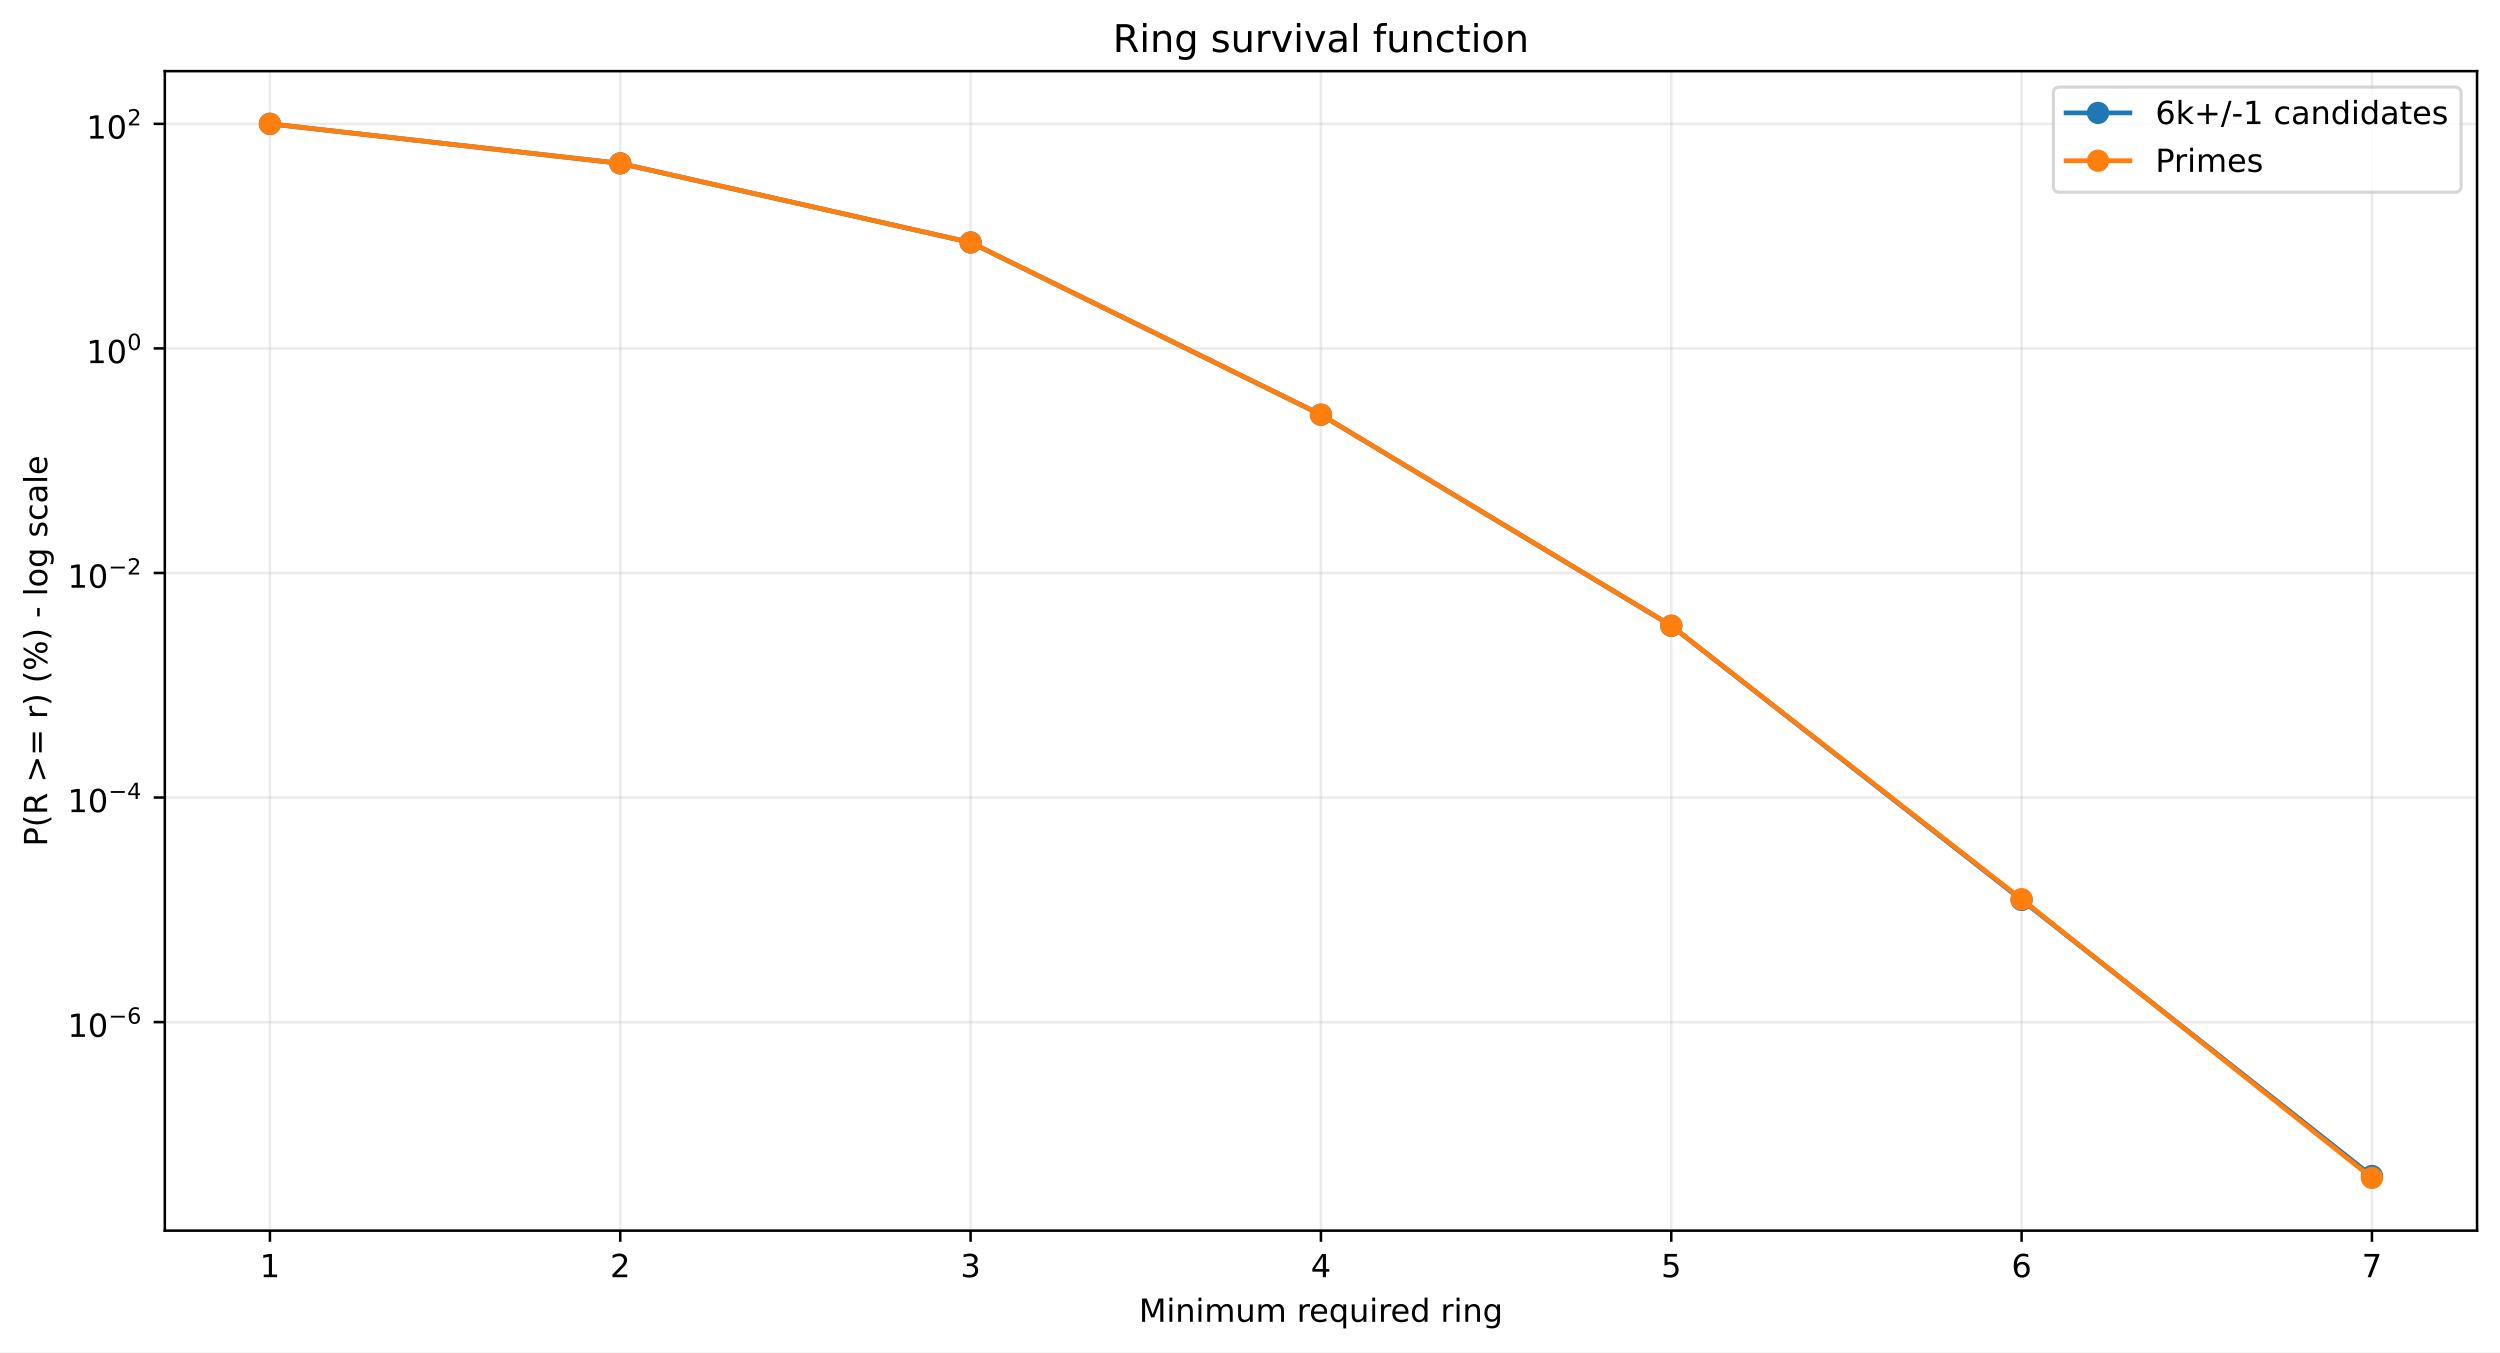
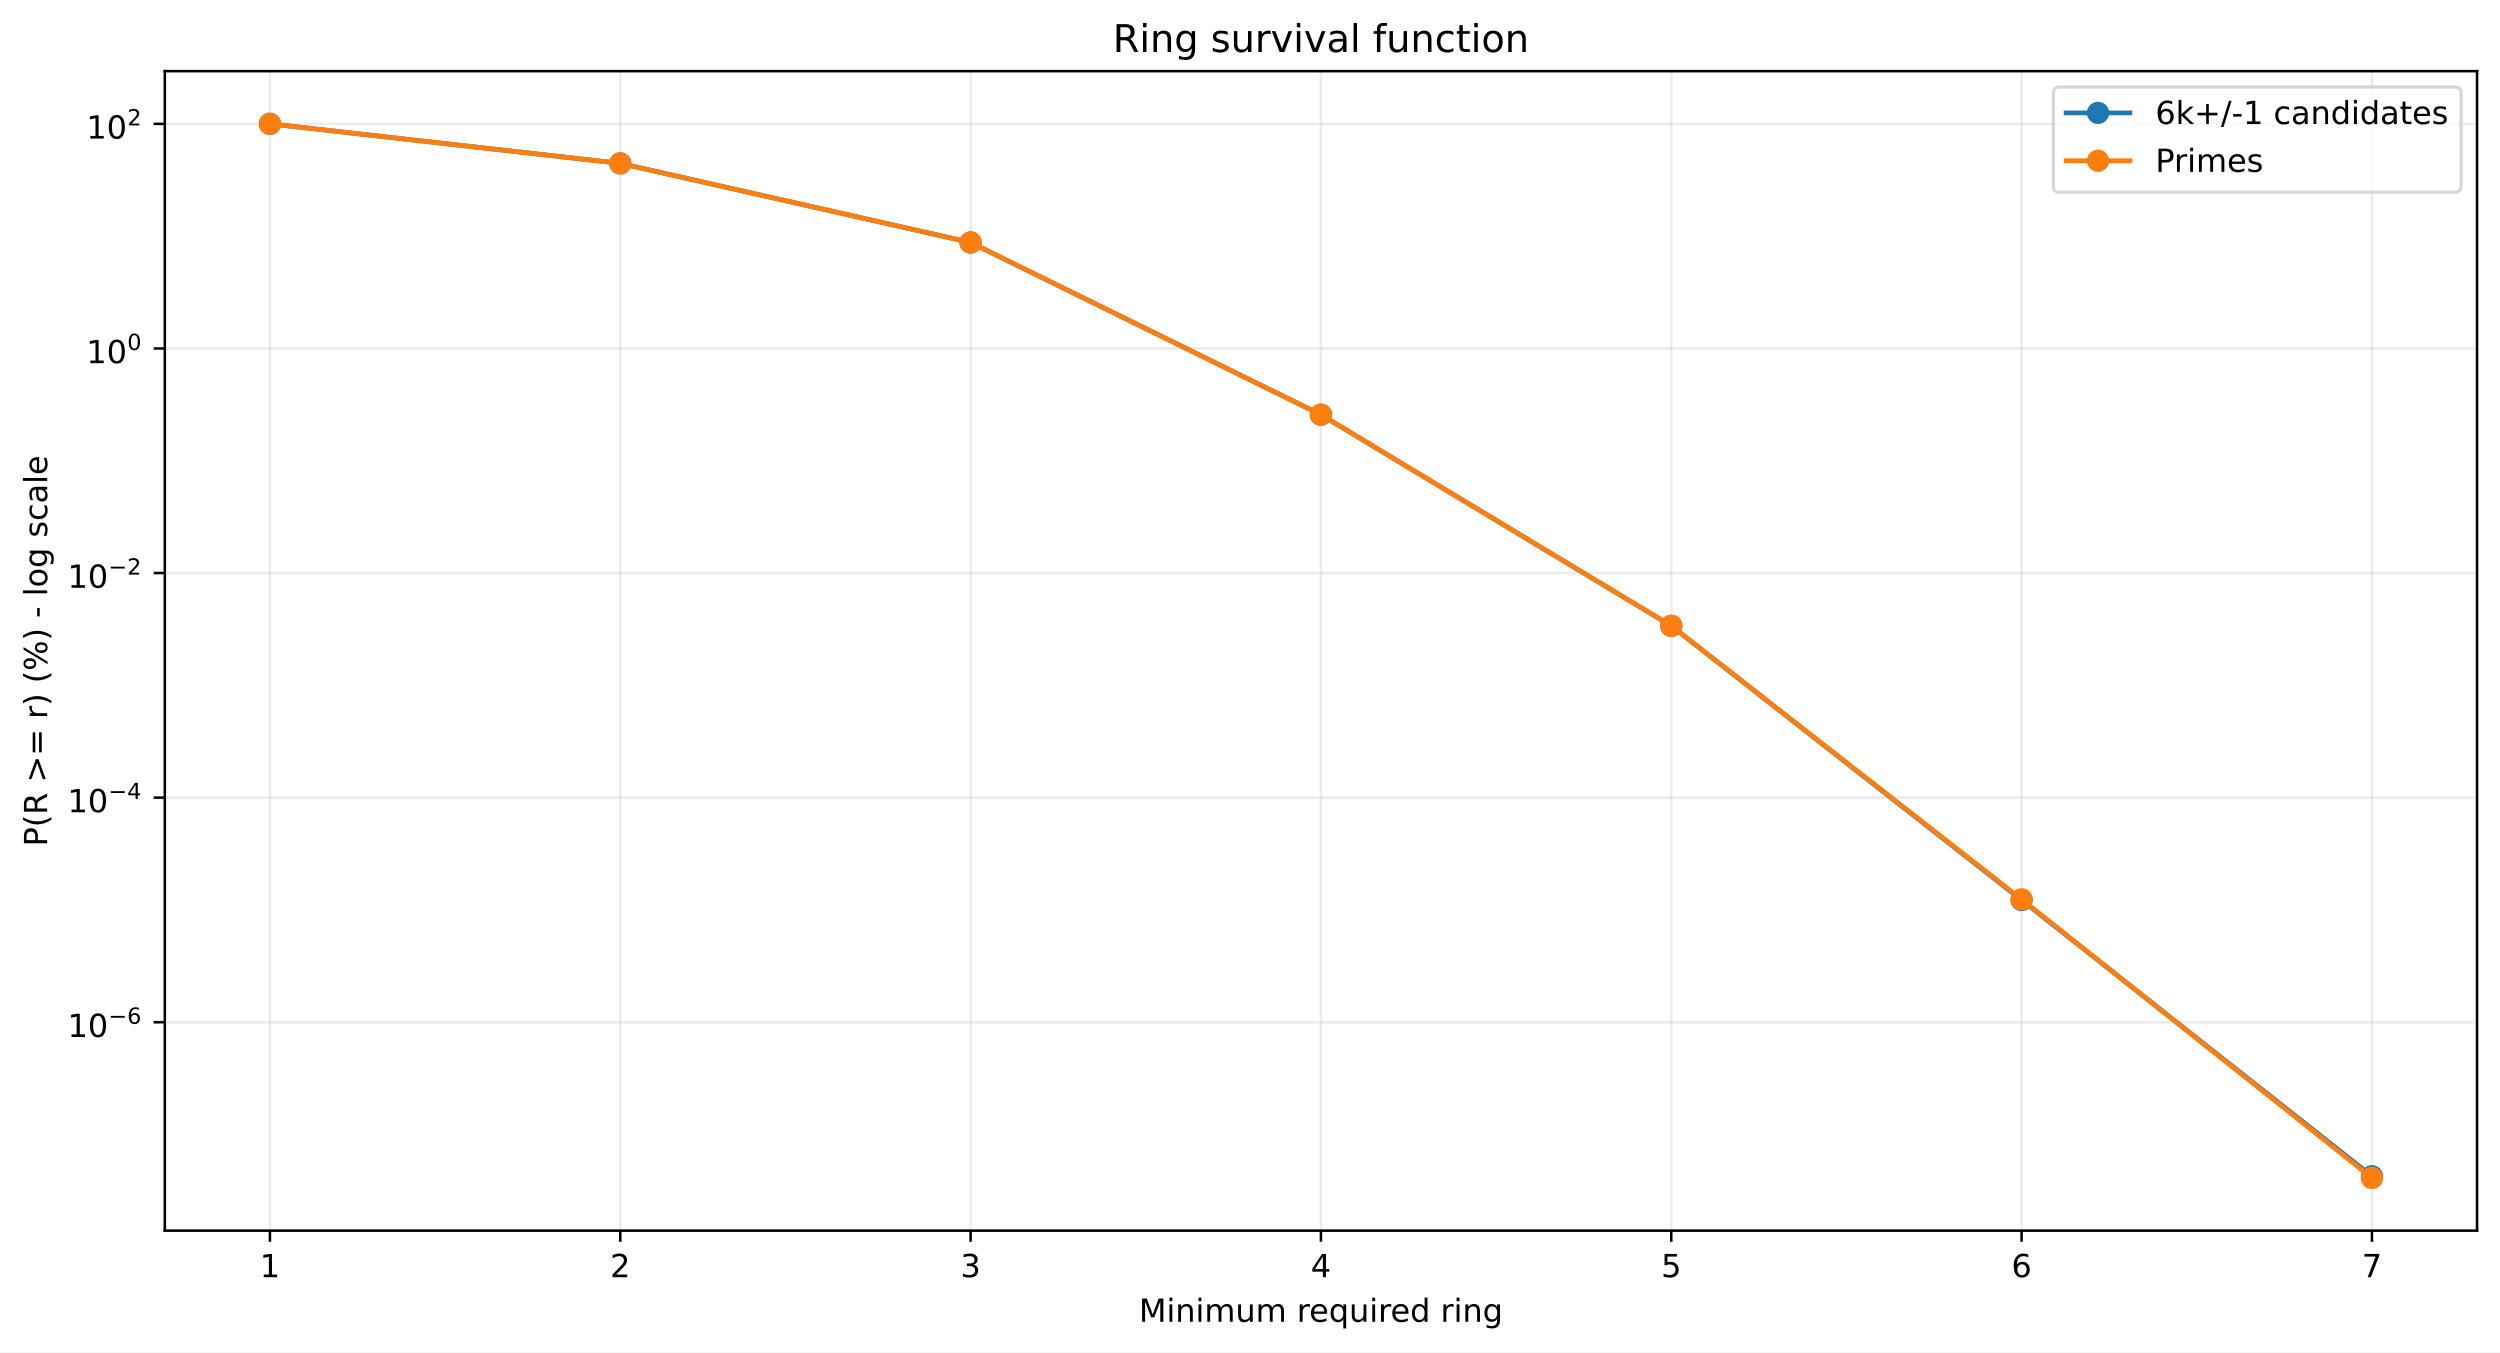
<svg xmlns="http://www.w3.org/2000/svg" xmlns:xlink="http://www.w3.org/1999/xlink" width="784.218pt" height="424.237pt" viewBox="0 0 784.218 424.237" version="1.1">
  <defs>
    <style type="text/css">*{stroke-linejoin: round; stroke-linecap: butt}</style>
  </defs>
  <g id="figure_1">
    <g id="patch_1">
      <path d="M 0 424.237  L 784.218 424.237  L 784.218 0  L 0 0  z " style="fill: #ffffff" />
    </g>
    <g id="axes_1">
      <g id="patch_2">
        <path d="M 51.701 386.036  L 777.018 386.036  L 777.018 22.318  L 51.701 22.318  z " style="fill: #ffffff" />
      </g>
      <g id="matplotlib.axis_1">
        <g id="xtick_1">
          <g id="line2d_1">
-             <path d="M 84.67 386.036  L 84.67 22.318  " clip-path="url(#pa335796e18)" style="fill: none; stroke: #b0b0b0; stroke-opacity: 0.25; stroke-width: 0.8; stroke-linecap: square" />
+             <path d="M 84.67 386.036  L 84.67 22.318  " clip-path="url(#pf846a38d7f)" style="fill: none; stroke: #b0b0b0; stroke-opacity: 0.25; stroke-width: 0.8; stroke-linecap: square" />
          </g>
          <g id="line2d_2">
            <defs>
-               <path id="m36a100e2fd" d="M 0 0  L 0 3.5  " style="stroke: #000000; stroke-width: 0.8" />
+               <path id="m3f19f9608b" d="M 0 0  L 0 3.5  " style="stroke: #000000; stroke-width: 0.8" />
            </defs>
            <g>
-               <use xlink:href="#m36a100e2fd" x="84.67" y="386.036" style="stroke: #000000; stroke-width: 0.8" />
+               <use xlink:href="#m3f19f9608b" x="84.67" y="386.036" style="stroke: #000000; stroke-width: 0.8" />
            </g>
          </g>
          <g id="text_1">
            <g transform="translate(81.48852 400.6334) scale(0.1 -0.1)">
              <defs>
                <path id="DejaVuSans-14" d="M 794 531  L 1825 531  L 1825 4091  L 703 3866  L 703 4441  L 1819 4666  L 2450 4666  L 2450 531  L 3481 531  L 3481 0  L 794 0  L 794 531  z " transform="scale(0.015625)" />
              </defs>
              <use xlink:href="#DejaVuSans-14" />
            </g>
          </g>
        </g>
        <g id="xtick_2">
          <g id="line2d_3">
-             <path d="M 194.566 386.036  L 194.566 22.318  " clip-path="url(#pa335796e18)" style="fill: none; stroke: #b0b0b0; stroke-opacity: 0.25; stroke-width: 0.8; stroke-linecap: square" />
+             <path d="M 194.566 386.036  L 194.566 22.318  " clip-path="url(#pf846a38d7f)" style="fill: none; stroke: #b0b0b0; stroke-opacity: 0.25; stroke-width: 0.8; stroke-linecap: square" />
          </g>
          <g id="line2d_4">
            <g>
-               <use xlink:href="#m36a100e2fd" x="194.566" y="386.036" style="stroke: #000000; stroke-width: 0.8" />
+               <use xlink:href="#m3f19f9608b" x="194.566" y="386.036" style="stroke: #000000; stroke-width: 0.8" />
            </g>
          </g>
          <g id="text_2">
            <g transform="translate(191.3851 400.6334) scale(0.1 -0.1)">
              <defs>
                <path id="DejaVuSans-15" d="M 1228 531  L 3431 531  L 3431 0  L 469 0  L 469 531  Q 828 903 1448 1529  Q 2069 2156 2228 2338  Q 2531 2678 2651 2914  Q 2772 3150 2772 3378  Q 2772 3750 2511 3984  Q 2250 4219 1831 4219  Q 1534 4219 1204 4116  Q 875 4013 500 3803  L 500 4441  Q 881 4594 1212 4672  Q 1544 4750 1819 4750  Q 2544 4750 2975 4387  Q 3406 4025 3406 3419  Q 3406 3131 3298 2873  Q 3191 2616 2906 2266  Q 2828 2175 2409 1742  Q 1991 1309 1228 531  z " transform="scale(0.015625)" />
              </defs>
              <use xlink:href="#DejaVuSans-15" />
            </g>
          </g>
        </g>
        <g id="xtick_3">
          <g id="line2d_5">
-             <path d="M 304.463 386.036  L 304.463 22.318  " clip-path="url(#pa335796e18)" style="fill: none; stroke: #b0b0b0; stroke-opacity: 0.25; stroke-width: 0.8; stroke-linecap: square" />
+             <path d="M 304.463 386.036  L 304.463 22.318  " clip-path="url(#pf846a38d7f)" style="fill: none; stroke: #b0b0b0; stroke-opacity: 0.25; stroke-width: 0.8; stroke-linecap: square" />
          </g>
          <g id="line2d_6">
            <g>
-               <use xlink:href="#m36a100e2fd" x="304.463" y="386.036" style="stroke: #000000; stroke-width: 0.8" />
+               <use xlink:href="#m3f19f9608b" x="304.463" y="386.036" style="stroke: #000000; stroke-width: 0.8" />
            </g>
          </g>
          <g id="text_3">
            <g transform="translate(301.2817 400.6334) scale(0.1 -0.1)">
              <defs>
                <path id="DejaVuSans-16" d="M 2597 2516  Q 3050 2419 3304 2112  Q 3559 1806 3559 1356  Q 3559 666 3084 287  Q 2609 -91 1734 -91  Q 1441 -91 1130 -33  Q 819 25 488 141  L 488 750  Q 750 597 1062 519  Q 1375 441 1716 441  Q 2309 441 2620 675  Q 2931 909 2931 1356  Q 2931 1769 2642 2001  Q 2353 2234 1838 2234  L 1294 2234  L 1294 2753  L 1863 2753  Q 2328 2753 2575 2939  Q 2822 3125 2822 3475  Q 2822 3834 2567 4026  Q 2313 4219 1838 4219  Q 1578 4219 1281 4162  Q 984 4106 628 3988  L 628 4550  Q 988 4650 1302 4700  Q 1616 4750 1894 4750  Q 2613 4750 3031 4423  Q 3450 4097 3450 3541  Q 3450 3153 3228 2886  Q 3006 2619 2597 2516  z " transform="scale(0.015625)" />
              </defs>
              <use xlink:href="#DejaVuSans-16" />
            </g>
          </g>
        </g>
        <g id="xtick_4">
          <g id="line2d_7">
-             <path d="M 414.36 386.036  L 414.36 22.318  " clip-path="url(#pa335796e18)" style="fill: none; stroke: #b0b0b0; stroke-opacity: 0.25; stroke-width: 0.8; stroke-linecap: square" />
+             <path d="M 414.36 386.036  L 414.36 22.318  " clip-path="url(#pf846a38d7f)" style="fill: none; stroke: #b0b0b0; stroke-opacity: 0.25; stroke-width: 0.8; stroke-linecap: square" />
          </g>
          <g id="line2d_8">
            <g>
-               <use xlink:href="#m36a100e2fd" x="414.36" y="386.036" style="stroke: #000000; stroke-width: 0.8" />
+               <use xlink:href="#m3f19f9608b" x="414.36" y="386.036" style="stroke: #000000; stroke-width: 0.8" />
            </g>
          </g>
          <g id="text_4">
            <g transform="translate(411.1784 400.6334) scale(0.1 -0.1)">
              <defs>
                <path id="DejaVuSans-17" d="M 2419 4116  L 825 1625  L 2419 1625  L 2419 4116  z M 2253 4666  L 3047 4666  L 3047 1625  L 3713 1625  L 3713 1100  L 3047 1100  L 3047 0  L 2419 0  L 2419 1100  L 313 1100  L 313 1709  L 2253 4666  z " transform="scale(0.015625)" />
              </defs>
              <use xlink:href="#DejaVuSans-17" />
            </g>
          </g>
        </g>
        <g id="xtick_5">
          <g id="line2d_9">
-             <path d="M 524.256 386.036  L 524.256 22.318  " clip-path="url(#pa335796e18)" style="fill: none; stroke: #b0b0b0; stroke-opacity: 0.25; stroke-width: 0.8; stroke-linecap: square" />
+             <path d="M 524.256 386.036  L 524.256 22.318  " clip-path="url(#pf846a38d7f)" style="fill: none; stroke: #b0b0b0; stroke-opacity: 0.25; stroke-width: 0.8; stroke-linecap: square" />
          </g>
          <g id="line2d_10">
            <g>
-               <use xlink:href="#m36a100e2fd" x="524.256" y="386.036" style="stroke: #000000; stroke-width: 0.8" />
+               <use xlink:href="#m3f19f9608b" x="524.256" y="386.036" style="stroke: #000000; stroke-width: 0.8" />
            </g>
          </g>
          <g id="text_5">
            <g transform="translate(521.075 400.6334) scale(0.1 -0.1)">
              <defs>
                <path id="DejaVuSans-18" d="M 691 4666  L 3169 4666  L 3169 4134  L 1269 4134  L 1269 2991  Q 1406 3038 1543 3061  Q 1681 3084 1819 3084  Q 2600 3084 3056 2656  Q 3513 2228 3513 1497  Q 3513 744 3044 326  Q 2575 -91 1722 -91  Q 1428 -91 1123 -41  Q 819 9 494 109  L 494 744  Q 775 591 1075 516  Q 1375 441 1709 441  Q 2250 441 2565 725  Q 2881 1009 2881 1497  Q 2881 1984 2565 2268  Q 2250 2553 1709 2553  Q 1456 2553 1204 2497  Q 953 2441 691 2322  L 691 4666  z " transform="scale(0.015625)" />
              </defs>
              <use xlink:href="#DejaVuSans-18" />
            </g>
          </g>
        </g>
        <g id="xtick_6">
          <g id="line2d_11">
-             <path d="M 634.153 386.036  L 634.153 22.318  " clip-path="url(#pa335796e18)" style="fill: none; stroke: #b0b0b0; stroke-opacity: 0.25; stroke-width: 0.8; stroke-linecap: square" />
+             <path d="M 634.153 386.036  L 634.153 22.318  " clip-path="url(#pf846a38d7f)" style="fill: none; stroke: #b0b0b0; stroke-opacity: 0.25; stroke-width: 0.8; stroke-linecap: square" />
          </g>
          <g id="line2d_12">
            <g>
-               <use xlink:href="#m36a100e2fd" x="634.153" y="386.036" style="stroke: #000000; stroke-width: 0.8" />
+               <use xlink:href="#m3f19f9608b" x="634.153" y="386.036" style="stroke: #000000; stroke-width: 0.8" />
            </g>
          </g>
          <g id="text_6">
            <g transform="translate(630.9716 400.6334) scale(0.1 -0.1)">
              <defs>
                <path id="DejaVuSans-19" d="M 2113 2584  Q 1688 2584 1439 2293  Q 1191 2003 1191 1497  Q 1191 994 1439 701  Q 1688 409 2113 409  Q 2538 409 2786 701  Q 3034 994 3034 1497  Q 3034 2003 2786 2293  Q 2538 2584 2113 2584  z M 3366 4563  L 3366 3988  Q 3128 4100 2886 4159  Q 2644 4219 2406 4219  Q 1781 4219 1451 3797  Q 1122 3375 1075 2522  Q 1259 2794 1537 2939  Q 1816 3084 2150 3084  Q 2853 3084 3261 2657  Q 3669 2231 3669 1497  Q 3669 778 3244 343  Q 2819 -91 2113 -91  Q 1303 -91 875 529  Q 447 1150 447 2328  Q 447 3434 972 4092  Q 1497 4750 2381 4750  Q 2619 4750 2861 4703  Q 3103 4656 3366 4563  z " transform="scale(0.015625)" />
              </defs>
              <use xlink:href="#DejaVuSans-19" />
            </g>
          </g>
        </g>
        <g id="xtick_7">
          <g id="line2d_13">
-             <path d="M 744.049 386.036  L 744.049 22.318  " clip-path="url(#pa335796e18)" style="fill: none; stroke: #b0b0b0; stroke-opacity: 0.25; stroke-width: 0.8; stroke-linecap: square" />
+             <path d="M 744.049 386.036  L 744.049 22.318  " clip-path="url(#pf846a38d7f)" style="fill: none; stroke: #b0b0b0; stroke-opacity: 0.25; stroke-width: 0.8; stroke-linecap: square" />
          </g>
          <g id="line2d_14">
            <g>
-               <use xlink:href="#m36a100e2fd" x="744.049" y="386.036" style="stroke: #000000; stroke-width: 0.8" />
+               <use xlink:href="#m3f19f9608b" x="744.049" y="386.036" style="stroke: #000000; stroke-width: 0.8" />
            </g>
          </g>
          <g id="text_7">
            <g transform="translate(740.8682 400.6334) scale(0.1 -0.1)">
              <defs>
                <path id="DejaVuSans-1a" d="M 525 4666  L 3525 4666  L 3525 4397  L 1831 0  L 1172 0  L 2766 4134  L 525 4134  L 525 4666  z " transform="scale(0.015625)" />
              </defs>
              <use xlink:href="#DejaVuSans-1a" />
            </g>
          </g>
        </g>
        <g id="text_8">
          <g transform="translate(357.2737 414.6342) scale(0.1 -0.1)">
            <defs>
              <path id="DejaVuSans-30" d="M 628 4666  L 1569 4666  L 2759 1491  L 3956 4666  L 4897 4666  L 4897 0  L 4281 0  L 4281 4097  L 3078 897  L 2444 897  L 1241 4097  L 1241 0  L 628 0  L 628 4666  z " transform="scale(0.015625)" />
              <path id="DejaVuSans-4c" d="M 603 3500  L 1178 3500  L 1178 0  L 603 0  L 603 3500  z M 603 4863  L 1178 4863  L 1178 4134  L 603 4134  L 603 4863  z " transform="scale(0.015625)" />
              <path id="DejaVuSans-51" d="M 3513 2113  L 3513 0  L 2938 0  L 2938 2094  Q 2938 2591 2744 2837  Q 2550 3084 2163 3084  Q 1697 3084 1428 2787  Q 1159 2491 1159 1978  L 1159 0  L 581 0  L 581 3500  L 1159 3500  L 1159 2956  Q 1366 3272 1645 3428  Q 1925 3584 2291 3584  Q 2894 3584 3203 3211  Q 3513 2838 3513 2113  z " transform="scale(0.015625)" />
              <path id="DejaVuSans-50" d="M 3328 2828  Q 3544 3216 3844 3400  Q 4144 3584 4550 3584  Q 5097 3584 5394 3201  Q 5691 2819 5691 2113  L 5691 0  L 5113 0  L 5113 2094  Q 5113 2597 4934 2840  Q 4756 3084 4391 3084  Q 3944 3084 3684 2787  Q 3425 2491 3425 1978  L 3425 0  L 2847 0  L 2847 2094  Q 2847 2600 2669 2842  Q 2491 3084 2119 3084  Q 1678 3084 1418 2786  Q 1159 2488 1159 1978  L 1159 0  L 581 0  L 581 3500  L 1159 3500  L 1159 2956  Q 1356 3278 1631 3431  Q 1906 3584 2284 3584  Q 2666 3584 2933 3390  Q 3200 3197 3328 2828  z " transform="scale(0.015625)" />
              <path id="DejaVuSans-58" d="M 544 1381  L 544 3500  L 1119 3500  L 1119 1403  Q 1119 906 1312 657  Q 1506 409 1894 409  Q 2359 409 2629 706  Q 2900 1003 2900 1516  L 2900 3500  L 3475 3500  L 3475 0  L 2900 0  L 2900 538  Q 2691 219 2414 64  Q 2138 -91 1772 -91  Q 1169 -91 856 284  Q 544 659 544 1381  z M 1991 3584  L 1991 3584  z " transform="scale(0.015625)" />
              <path id="DejaVuSans-3" transform="scale(0.015625)" />
              <path id="DejaVuSans-55" d="M 2631 2963  Q 2534 3019 2420 3045  Q 2306 3072 2169 3072  Q 1681 3072 1420 2755  Q 1159 2438 1159 1844  L 1159 0  L 581 0  L 581 3500  L 1159 3500  L 1159 2956  Q 1341 3275 1631 3429  Q 1922 3584 2338 3584  Q 2397 3584 2469 3576  Q 2541 3569 2628 3553  L 2631 2963  z " transform="scale(0.015625)" />
              <path id="DejaVuSans-48" d="M 3597 1894  L 3597 1613  L 953 1613  Q 991 1019 1311 708  Q 1631 397 2203 397  Q 2534 397 2845 478  Q 3156 559 3463 722  L 3463 178  Q 3153 47 2828 -22  Q 2503 -91 2169 -91  Q 1331 -91 842 396  Q 353 884 353 1716  Q 353 2575 817 3079  Q 1281 3584 2069 3584  Q 2775 3584 3186 3129  Q 3597 2675 3597 1894  z M 3022 2063  Q 3016 2534 2758 2815  Q 2500 3097 2075 3097  Q 1594 3097 1305 2825  Q 1016 2553 972 2059  L 3022 2063  z " transform="scale(0.015625)" />
              <path id="DejaVuSans-54" d="M 947 1747  Q 947 1113 1208 752  Q 1469 391 1925 391  Q 2381 391 2643 752  Q 2906 1113 2906 1747  Q 2906 2381 2643 2742  Q 2381 3103 1925 3103  Q 1469 3103 1208 2742  Q 947 2381 947 1747  z M 2906 525  Q 2725 213 2448 61  Q 2172 -91 1784 -91  Q 1150 -91 751 415  Q 353 922 353 1747  Q 353 2572 751 3078  Q 1150 3584 1784 3584  Q 2172 3584 2448 3432  Q 2725 3281 2906 2969  L 2906 3500  L 3481 3500  L 3481 -1331  L 2906 -1331  L 2906 525  z " transform="scale(0.015625)" />
              <path id="DejaVuSans-47" d="M 2906 2969  L 2906 4863  L 3481 4863  L 3481 0  L 2906 0  L 2906 525  Q 2725 213 2448 61  Q 2172 -91 1784 -91  Q 1150 -91 751 415  Q 353 922 353 1747  Q 353 2572 751 3078  Q 1150 3584 1784 3584  Q 2172 3584 2448 3432  Q 2725 3281 2906 2969  z M 947 1747  Q 947 1113 1208 752  Q 1469 391 1925 391  Q 2381 391 2643 752  Q 2906 1113 2906 1747  Q 2906 2381 2643 2742  Q 2381 3103 1925 3103  Q 1469 3103 1208 2742  Q 947 2381 947 1747  z " transform="scale(0.015625)" />
              <path id="DejaVuSans-4a" d="M 2906 1791  Q 2906 2416 2648 2759  Q 2391 3103 1925 3103  Q 1463 3103 1205 2759  Q 947 2416 947 1791  Q 947 1169 1205 825  Q 1463 481 1925 481  Q 2391 481 2648 825  Q 2906 1169 2906 1791  z M 3481 434  Q 3481 -459 3084 -895  Q 2688 -1331 1869 -1331  Q 1566 -1331 1297 -1286  Q 1028 -1241 775 -1147  L 775 -588  Q 1028 -725 1275 -790  Q 1522 -856 1778 -856  Q 2344 -856 2625 -561  Q 2906 -266 2906 331  L 2906 616  Q 2728 306 2450 153  Q 2172 0 1784 0  Q 1141 0 747 490  Q 353 981 353 1791  Q 353 2603 747 3093  Q 1141 3584 1784 3584  Q 2172 3584 2450 3431  Q 2728 3278 2906 2969  L 2906 3500  L 3481 3500  L 3481 434  z " transform="scale(0.015625)" />
            </defs>
            <use xlink:href="#DejaVuSans-30" />
            <use xlink:href="#DejaVuSans-4c" transform="translate(86.28125 0)" />
            <use xlink:href="#DejaVuSans-51" transform="translate(114.0625 0)" />
            <use xlink:href="#DejaVuSans-4c" transform="translate(177.4375 0)" />
            <use xlink:href="#DejaVuSans-50" transform="translate(205.2188 0)" />
            <use xlink:href="#DejaVuSans-58" transform="translate(302.625 0)" />
            <use xlink:href="#DejaVuSans-50" transform="translate(366 0)" />
            <use xlink:href="#DejaVuSans-3" transform="translate(463.4062 0)" />
            <use xlink:href="#DejaVuSans-55" transform="translate(495.1875 0)" />
            <use xlink:href="#DejaVuSans-48" transform="translate(534.0938 0)" />
            <use xlink:href="#DejaVuSans-54" transform="translate(595.625 0)" />
            <use xlink:href="#DejaVuSans-58" transform="translate(659.1094 0)" />
            <use xlink:href="#DejaVuSans-4c" transform="translate(722.4844 0)" />
            <use xlink:href="#DejaVuSans-55" transform="translate(750.2656 0)" />
            <use xlink:href="#DejaVuSans-48" transform="translate(789.1719 0)" />
            <use xlink:href="#DejaVuSans-47" transform="translate(850.7031 0)" />
            <use xlink:href="#DejaVuSans-3" transform="translate(914.1875 0)" />
            <use xlink:href="#DejaVuSans-55" transform="translate(945.9688 0)" />
            <use xlink:href="#DejaVuSans-4c" transform="translate(987.0781 0)" />
            <use xlink:href="#DejaVuSans-51" transform="translate(1014.859 0)" />
            <use xlink:href="#DejaVuSans-4a" transform="translate(1078.234 0)" />
          </g>
        </g>
      </g>
      <g id="matplotlib.axis_2">
        <g id="ytick_1">
          <g id="line2d_15">
-             <path d="M 51.701 320.618  L 777.018 320.618  " clip-path="url(#pa335796e18)" style="fill: none; stroke: #b0b0b0; stroke-opacity: 0.25; stroke-width: 0.8; stroke-linecap: square" />
+             <path d="M 51.701 320.659  L 777.018 320.659  " clip-path="url(#pf846a38d7f)" style="fill: none; stroke: #b0b0b0; stroke-opacity: 0.25; stroke-width: 0.8; stroke-linecap: square" />
          </g>
          <g id="line2d_16">
            <defs>
-               <path id="m5f78ea7ccd" d="M 0 0  L -3.5 0  " style="stroke: #000000; stroke-width: 0.8" />
+               <path id="m316a13c60f" d="M 0 0  L -3.5 0  " style="stroke: #000000; stroke-width: 0.8" />
            </defs>
            <g>
-               <use xlink:href="#m5f78ea7ccd" x="51.701" y="320.618" style="stroke: #000000; stroke-width: 0.8" />
+               <use xlink:href="#m316a13c60f" x="51.701" y="320.659" style="stroke: #000000; stroke-width: 0.8" />
            </g>
          </g>
          <g id="text_9">
-             <g transform="translate(21.20078 325.3182) scale(0.1 -0.1)">
+             <g transform="translate(21.20078 325.3588) scale(0.1 -0.1)">
              <defs>
                <path id="DejaVuSans-13" d="M 2034 4250  Q 1547 4250 1301 3770  Q 1056 3291 1056 2328  Q 1056 1369 1301 889  Q 1547 409 2034 409  Q 2525 409 2770 889  Q 3016 1369 3016 2328  Q 3016 3291 2770 3770  Q 2525 4250 2034 4250  z M 2034 4750  Q 2819 4750 3233 4129  Q 3647 3509 3647 2328  Q 3647 1150 3233 529  Q 2819 -91 2034 -91  Q 1250 -91 836 529  Q 422 1150 422 2328  Q 422 3509 836 4129  Q 1250 4750 2034 4750  z " transform="scale(0.015625)" />
                <path id="DejaVuSans-c9c" d="M 678 2272  L 4684 2272  L 4684 1741  L 678 1741  L 678 2272  z " transform="scale(0.015625)" />
              </defs>
              <use xlink:href="#DejaVuSans-14" transform="translate(0 0.746875)" />
              <use xlink:href="#DejaVuSans-13" transform="translate(63.62305 0.746875)" />
              <use xlink:href="#DejaVuSans-c9c" transform="translate(128.2031 42.04688) scale(0.7)" />
              <use xlink:href="#DejaVuSans-19" transform="translate(186.8555 42.04688) scale(0.7)" />
            </g>
          </g>
        </g>
        <g id="ytick_2">
          <g id="line2d_17">
-             <path d="M 51.701 250.176  L 777.018 250.176  " clip-path="url(#pa335796e18)" style="fill: none; stroke: #b0b0b0; stroke-opacity: 0.25; stroke-width: 0.8; stroke-linecap: square" />
+             <path d="M 51.701 250.207  L 777.018 250.207  " clip-path="url(#pf846a38d7f)" style="fill: none; stroke: #b0b0b0; stroke-opacity: 0.25; stroke-width: 0.8; stroke-linecap: square" />
          </g>
          <g id="line2d_18">
            <g>
-               <use xlink:href="#m5f78ea7ccd" x="51.701" y="250.176" style="stroke: #000000; stroke-width: 0.8" />
+               <use xlink:href="#m316a13c60f" x="51.701" y="250.207" style="stroke: #000000; stroke-width: 0.8" />
            </g>
          </g>
          <g id="text_10">
-             <g transform="translate(21.20078 254.8263) scale(0.1 -0.1)">
+             <g transform="translate(21.20078 254.8568) scale(0.1 -0.1)">
              <use xlink:href="#DejaVuSans-14" transform="translate(0 0.665625)" />
              <use xlink:href="#DejaVuSans-13" transform="translate(63.62305 0.665625)" />
              <use xlink:href="#DejaVuSans-c9c" transform="translate(128.2031 41.96563) scale(0.7)" />
              <use xlink:href="#DejaVuSans-17" transform="translate(186.8555 41.96563) scale(0.7)" />
            </g>
          </g>
        </g>
        <g id="ytick_3">
          <g id="line2d_19">
-             <path d="M 51.701 179.734  L 777.018 179.734  " clip-path="url(#pa335796e18)" style="fill: none; stroke: #b0b0b0; stroke-opacity: 0.25; stroke-width: 0.8; stroke-linecap: square" />
+             <path d="M 51.701 179.755  L 777.018 179.755  " clip-path="url(#pf846a38d7f)" style="fill: none; stroke: #b0b0b0; stroke-opacity: 0.25; stroke-width: 0.8; stroke-linecap: square" />
          </g>
          <g id="line2d_20">
            <g>
-               <use xlink:href="#m5f78ea7ccd" x="51.701" y="179.734" style="stroke: #000000; stroke-width: 0.8" />
+               <use xlink:href="#m316a13c60f" x="51.701" y="179.755" style="stroke: #000000; stroke-width: 0.8" />
            </g>
          </g>
          <g id="text_11">
-             <g transform="translate(21.20078 184.4345) scale(0.1 -0.1)">
+             <g transform="translate(21.20078 184.4548) scale(0.1 -0.1)">
              <use xlink:href="#DejaVuSans-14" transform="translate(0 0.746875)" />
              <use xlink:href="#DejaVuSans-13" transform="translate(63.62305 0.746875)" />
              <use xlink:href="#DejaVuSans-c9c" transform="translate(128.2031 42.04688) scale(0.7)" />
              <use xlink:href="#DejaVuSans-15" transform="translate(186.8555 42.04688) scale(0.7)" />
            </g>
          </g>
        </g>
        <g id="ytick_4">
          <g id="line2d_21">
-             <path d="M 51.701 109.293  L 777.018 109.293  " clip-path="url(#pa335796e18)" style="fill: none; stroke: #b0b0b0; stroke-opacity: 0.25; stroke-width: 0.8; stroke-linecap: square" />
+             <path d="M 51.701 109.303  L 777.018 109.303  " clip-path="url(#pf846a38d7f)" style="fill: none; stroke: #b0b0b0; stroke-opacity: 0.25; stroke-width: 0.8; stroke-linecap: square" />
          </g>
          <g id="line2d_22">
            <g>
-               <use xlink:href="#m5f78ea7ccd" x="51.701" y="109.293" style="stroke: #000000; stroke-width: 0.8" />
+               <use xlink:href="#m316a13c60f" x="51.701" y="109.303" style="stroke: #000000; stroke-width: 0.8" />
            </g>
          </g>
          <g id="text_12">
-             <g transform="translate(27.10078 113.9926) scale(0.1 -0.1)">
+             <g transform="translate(27.10078 114.0028) scale(0.1 -0.1)">
              <use xlink:href="#DejaVuSans-14" transform="translate(0 0.746875)" />
              <use xlink:href="#DejaVuSans-13" transform="translate(63.62305 0.746875)" />
              <use xlink:href="#DejaVuSans-13" transform="translate(128.2031 42.04688) scale(0.7)" />
            </g>
          </g>
        </g>
        <g id="ytick_5">
          <g id="line2d_23">
-             <path d="M 51.701 38.851  L 777.018 38.851  " clip-path="url(#pa335796e18)" style="fill: none; stroke: #b0b0b0; stroke-opacity: 0.25; stroke-width: 0.8; stroke-linecap: square" />
+             <path d="M 51.701 38.851  L 777.018 38.851  " clip-path="url(#pf846a38d7f)" style="fill: none; stroke: #b0b0b0; stroke-opacity: 0.25; stroke-width: 0.8; stroke-linecap: square" />
          </g>
          <g id="line2d_24">
            <g>
-               <use xlink:href="#m5f78ea7ccd" x="51.701" y="38.851" style="stroke: #000000; stroke-width: 0.8" />
+               <use xlink:href="#m316a13c60f" x="51.701" y="38.851" style="stroke: #000000; stroke-width: 0.8" />
            </g>
          </g>
          <g id="text_13">
            <g transform="translate(27.10078 43.55075) scale(0.1 -0.1)">
              <use xlink:href="#DejaVuSans-14" transform="translate(0 0.746875)" />
              <use xlink:href="#DejaVuSans-13" transform="translate(63.62305 0.746875)" />
              <use xlink:href="#DejaVuSans-15" transform="translate(128.2031 42.04688) scale(0.7)" />
            </g>
          </g>
        </g>
        <g id="text_14">
          <g transform="translate(14.79844 265.4996) rotate(-90) scale(0.1 -0.1)">
            <defs>
              <path id="DejaVuSans-33" d="M 1259 4147  L 1259 2394  L 2053 2394  Q 2494 2394 2734 2622  Q 2975 2850 2975 3272  Q 2975 3691 2734 3919  Q 2494 4147 2053 4147  L 1259 4147  z M 628 4666  L 2053 4666  Q 2838 4666 3239 4311  Q 3641 3956 3641 3272  Q 3641 2581 3239 2228  Q 2838 1875 2053 1875  L 1259 1875  L 1259 0  L 628 0  L 628 4666  z " transform="scale(0.015625)" />
              <path id="DejaVuSans-b" d="M 1984 4856  Q 1566 4138 1362 3434  Q 1159 2731 1159 2009  Q 1159 1288 1364 580  Q 1569 -128 1984 -844  L 1484 -844  Q 1016 -109 783 600  Q 550 1309 550 2009  Q 550 2706 781 3412  Q 1013 4119 1484 4856  L 1984 4856  z " transform="scale(0.015625)" />
              <path id="DejaVuSans-35" d="M 2841 2188  Q 3044 2119 3236 1894  Q 3428 1669 3622 1275  L 4263 0  L 3584 0  L 2988 1197  Q 2756 1666 2539 1819  Q 2322 1972 1947 1972  L 1259 1972  L 1259 0  L 628 0  L 628 4666  L 2053 4666  Q 2853 4666 3247 4331  Q 3641 3997 3641 3322  Q 3641 2881 3436 2590  Q 3231 2300 2841 2188  z M 1259 4147  L 1259 2491  L 2053 2491  Q 2509 2491 2742 2702  Q 2975 2913 2975 3322  Q 2975 3731 2742 3939  Q 2509 4147 2053 4147  L 1259 4147  z " transform="scale(0.015625)" />
              <path id="DejaVuSans-21" d="M 678 3150  L 678 3719  L 4684 2266  L 4684 1747  L 678 294  L 678 863  L 3897 2003  L 678 3150  z " transform="scale(0.015625)" />
              <path id="DejaVuSans-20" d="M 678 2906  L 4684 2906  L 4684 2381  L 678 2381  L 678 2906  z M 678 1631  L 4684 1631  L 4684 1100  L 678 1100  L 678 1631  z " transform="scale(0.015625)" />
              <path id="DejaVuSans-c" d="M 513 4856  L 1013 4856  Q 1481 4119 1714 3412  Q 1947 2706 1947 2009  Q 1947 1309 1714 600  Q 1481 -109 1013 -844  L 513 -844  Q 928 -128 1133 580  Q 1338 1288 1338 2009  Q 1338 2731 1133 3434  Q 928 4138 513 4856  z " transform="scale(0.015625)" />
              <path id="DejaVuSans-8" d="M 4653 2053  Q 4381 2053 4226 1822  Q 4072 1591 4072 1178  Q 4072 772 4226 539  Q 4381 306 4653 306  Q 4919 306 5073 539  Q 5228 772 5228 1178  Q 5228 1588 5073 1820  Q 4919 2053 4653 2053  z M 4653 2450  Q 5147 2450 5437 2106  Q 5728 1763 5728 1178  Q 5728 594 5436 251  Q 5144 -91 4653 -91  Q 4153 -91 3862 251  Q 3572 594 3572 1178  Q 3572 1766 3864 2108  Q 4156 2450 4653 2450  z M 1428 4353  Q 1159 4353 1004 4120  Q 850 3888 850 3481  Q 850 3069 1003 2837  Q 1156 2606 1428 2606  Q 1700 2606 1854 2837  Q 2009 3069 2009 3481  Q 2009 3884 1853 4118  Q 1697 4353 1428 4353  z M 4250 4750  L 4750 4750  L 1831 -91  L 1331 -91  L 4250 4750  z M 1428 4750  Q 1922 4750 2215 4408  Q 2509 4066 2509 3481  Q 2509 2891 2217 2550  Q 1925 2209 1428 2209  Q 931 2209 642 2551  Q 353 2894 353 3481  Q 353 4063 643 4406  Q 934 4750 1428 4750  z " transform="scale(0.015625)" />
              <path id="DejaVuSans-10" d="M 313 2009  L 1997 2009  L 1997 1497  L 313 1497  L 313 2009  z " transform="scale(0.015625)" />
              <path id="DejaVuSans-4f" d="M 603 4863  L 1178 4863  L 1178 0  L 603 0  L 603 4863  z " transform="scale(0.015625)" />
              <path id="DejaVuSans-52" d="M 1959 3097  Q 1497 3097 1228 2736  Q 959 2375 959 1747  Q 959 1119 1226 758  Q 1494 397 1959 397  Q 2419 397 2687 759  Q 2956 1122 2956 1747  Q 2956 2369 2687 2733  Q 2419 3097 1959 3097  z M 1959 3584  Q 2709 3584 3137 3096  Q 3566 2609 3566 1747  Q 3566 888 3137 398  Q 2709 -91 1959 -91  Q 1206 -91 779 398  Q 353 888 353 1747  Q 353 2609 779 3096  Q 1206 3584 1959 3584  z " transform="scale(0.015625)" />
              <path id="DejaVuSans-56" d="M 2834 3397  L 2834 2853  Q 2591 2978 2328 3040  Q 2066 3103 1784 3103  Q 1356 3103 1142 2972  Q 928 2841 928 2578  Q 928 2378 1081 2264  Q 1234 2150 1697 2047  L 1894 2003  Q 2506 1872 2764 1633  Q 3022 1394 3022 966  Q 3022 478 2636 193  Q 2250 -91 1575 -91  Q 1294 -91 989 -36  Q 684 19 347 128  L 347 722  Q 666 556 975 473  Q 1284 391 1588 391  Q 1994 391 2212 530  Q 2431 669 2431 922  Q 2431 1156 2273 1281  Q 2116 1406 1581 1522  L 1381 1569  Q 847 1681 609 1914  Q 372 2147 372 2553  Q 372 3047 722 3315  Q 1072 3584 1716 3584  Q 2034 3584 2315 3537  Q 2597 3491 2834 3397  z " transform="scale(0.015625)" />
              <path id="DejaVuSans-46" d="M 3122 3366  L 3122 2828  Q 2878 2963 2633 3030  Q 2388 3097 2138 3097  Q 1578 3097 1268 2742  Q 959 2388 959 1747  Q 959 1106 1268 751  Q 1578 397 2138 397  Q 2388 397 2633 464  Q 2878 531 3122 666  L 3122 134  Q 2881 22 2623 -34  Q 2366 -91 2075 -91  Q 1284 -91 818 406  Q 353 903 353 1747  Q 353 2603 823 3093  Q 1294 3584 2113 3584  Q 2378 3584 2631 3529  Q 2884 3475 3122 3366  z " transform="scale(0.015625)" />
              <path id="DejaVuSans-44" d="M 2194 1759  Q 1497 1759 1228 1600  Q 959 1441 959 1056  Q 959 750 1161 570  Q 1363 391 1709 391  Q 2188 391 2477 730  Q 2766 1069 2766 1631  L 2766 1759  L 2194 1759  z M 3341 1997  L 3341 0  L 2766 0  L 2766 531  Q 2569 213 2275 61  Q 1981 -91 1556 -91  Q 1019 -91 701 211  Q 384 513 384 1019  Q 384 1609 779 1909  Q 1175 2209 1959 2209  L 2766 2209  L 2766 2266  Q 2766 2663 2505 2880  Q 2244 3097 1772 3097  Q 1472 3097 1187 3025  Q 903 2953 641 2809  L 641 3341  Q 956 3463 1253 3523  Q 1550 3584 1831 3584  Q 2591 3584 2966 3190  Q 3341 2797 3341 1997  z " transform="scale(0.015625)" />
            </defs>
            <use xlink:href="#DejaVuSans-33" />
            <use xlink:href="#DejaVuSans-b" transform="translate(60.29688 0)" />
            <use xlink:href="#DejaVuSans-35" transform="translate(99.3125 0)" />
            <use xlink:href="#DejaVuSans-3" transform="translate(168.7969 0)" />
            <use xlink:href="#DejaVuSans-21" transform="translate(200.5781 0)" />
            <use xlink:href="#DejaVuSans-20" transform="translate(284.375 0)" />
            <use xlink:href="#DejaVuSans-3" transform="translate(368.1719 0)" />
            <use xlink:href="#DejaVuSans-55" transform="translate(399.9531 0)" />
            <use xlink:href="#DejaVuSans-c" transform="translate(441.0625 0)" />
            <use xlink:href="#DejaVuSans-3" transform="translate(480.0781 0)" />
            <use xlink:href="#DejaVuSans-b" transform="translate(511.8594 0)" />
            <use xlink:href="#DejaVuSans-8" transform="translate(550.875 0)" />
            <use xlink:href="#DejaVuSans-c" transform="translate(645.8906 0)" />
            <use xlink:href="#DejaVuSans-3" transform="translate(684.9062 0)" />
            <use xlink:href="#DejaVuSans-10" transform="translate(716.6875 0)" />
            <use xlink:href="#DejaVuSans-3" transform="translate(752.7656 0)" />
            <use xlink:href="#DejaVuSans-4f" transform="translate(784.5469 0)" />
            <use xlink:href="#DejaVuSans-52" transform="translate(812.3281 0)" />
            <use xlink:href="#DejaVuSans-4a" transform="translate(873.5156 0)" />
            <use xlink:href="#DejaVuSans-3" transform="translate(937 0)" />
            <use xlink:href="#DejaVuSans-56" transform="translate(968.7812 0)" />
            <use xlink:href="#DejaVuSans-46" transform="translate(1020.875 0)" />
            <use xlink:href="#DejaVuSans-44" transform="translate(1075.859 0)" />
            <use xlink:href="#DejaVuSans-4f" transform="translate(1137.141 0)" />
            <use xlink:href="#DejaVuSans-48" transform="translate(1164.922 0)" />
          </g>
        </g>
      </g>
      <g id="line2d_25">
-         <path d="M 84.67 38.851  L 194.566 51.255  L 304.463 76.063  L 414.36 130.082  L 524.256 196.298  L 634.153 282.293  L 744.049 368.903  " clip-path="url(#pa335796e18)" style="fill: none; stroke: #1f77b4; stroke-width: 1.5; stroke-linecap: square" />
+         <path d="M 84.67 38.851  L 194.566 51.257  L 304.463 76.069  L 414.36 130.095  L 524.256 196.321  L 634.153 282.329  L 744.049 368.976  " clip-path="url(#pf846a38d7f)" style="fill: none; stroke: #1f77b4; stroke-width: 1.5; stroke-linecap: square" />
        <defs>
-           <path id="mbb04005917" d="M 0 3  C 0.796 3 1.559 2.684 2.121 2.121  C 2.684 1.559 3 0.796 3 0  C 3 -0.796 2.684 -1.559 2.121 -2.121  C 1.559 -2.684 0.796 -3 0 -3  C -0.796 -3 -1.559 -2.684 -2.121 -2.121  C -2.684 -1.559 -3 -0.796 -3 0  C -3 0.796 -2.684 1.559 -2.121 2.121  C -1.559 2.684 -0.796 3 0 3  z " style="stroke: #1f77b4" />
+           <path id="mf287170508" d="M 0 3  C 0.796 3 1.559 2.684 2.121 2.121  C 2.684 1.559 3 0.796 3 0  C 3 -0.796 2.684 -1.559 2.121 -2.121  C 1.559 -2.684 0.796 -3 0 -3  C -0.796 -3 -1.559 -2.684 -2.121 -2.121  C -2.684 -1.559 -3 -0.796 -3 0  C -3 0.796 -2.684 1.559 -2.121 2.121  C -1.559 2.684 -0.796 3 0 3  z " style="stroke: #1f77b4" />
        </defs>
-         <g clip-path="url(#pa335796e18)">
-           <use xlink:href="#mbb04005917" x="84.67" y="38.851" style="fill: #1f77b4; stroke: #1f77b4" />
-           <use xlink:href="#mbb04005917" x="194.566" y="51.255" style="fill: #1f77b4; stroke: #1f77b4" />
-           <use xlink:href="#mbb04005917" x="304.463" y="76.063" style="fill: #1f77b4; stroke: #1f77b4" />
-           <use xlink:href="#mbb04005917" x="414.36" y="130.082" style="fill: #1f77b4; stroke: #1f77b4" />
-           <use xlink:href="#mbb04005917" x="524.256" y="196.298" style="fill: #1f77b4; stroke: #1f77b4" />
-           <use xlink:href="#mbb04005917" x="634.153" y="282.293" style="fill: #1f77b4; stroke: #1f77b4" />
-           <use xlink:href="#mbb04005917" x="744.049" y="368.903" style="fill: #1f77b4; stroke: #1f77b4" />
+         <g clip-path="url(#pf846a38d7f)">
+           <use xlink:href="#mf287170508" x="84.67" y="38.851" style="fill: #1f77b4; stroke: #1f77b4" />
+           <use xlink:href="#mf287170508" x="194.566" y="51.257" style="fill: #1f77b4; stroke: #1f77b4" />
+           <use xlink:href="#mf287170508" x="304.463" y="76.069" style="fill: #1f77b4; stroke: #1f77b4" />
+           <use xlink:href="#mf287170508" x="414.36" y="130.095" style="fill: #1f77b4; stroke: #1f77b4" />
+           <use xlink:href="#mf287170508" x="524.256" y="196.321" style="fill: #1f77b4; stroke: #1f77b4" />
+           <use xlink:href="#mf287170508" x="634.153" y="282.329" style="fill: #1f77b4; stroke: #1f77b4" />
+           <use xlink:href="#mf287170508" x="744.049" y="368.976" style="fill: #1f77b4; stroke: #1f77b4" />
        </g>
      </g>
      <g id="line2d_26">
-         <path d="M 84.67 38.851  L 194.566 51.255  L 304.463 76.063  L 414.36 130.081  L 524.256 196.291  L 634.153 282.068  L 744.049 369.503  " clip-path="url(#pa335796e18)" style="fill: none; stroke: #ff7f0e; stroke-width: 1.5; stroke-linecap: square" />
+         <path d="M 84.67 38.851  L 194.566 51.257  L 304.463 76.069  L 414.36 130.094  L 524.256 196.313  L 634.153 282.104  L 744.049 369.503  " clip-path="url(#pf846a38d7f)" style="fill: none; stroke: #ff7f0e; stroke-width: 1.5; stroke-linecap: square" />
        <defs>
-           <path id="mafd18e5046" d="M 0 3  C 0.796 3 1.559 2.684 2.121 2.121  C 2.684 1.559 3 0.796 3 0  C 3 -0.796 2.684 -1.559 2.121 -2.121  C 1.559 -2.684 0.796 -3 0 -3  C -0.796 -3 -1.559 -2.684 -2.121 -2.121  C -2.684 -1.559 -3 -0.796 -3 0  C -3 0.796 -2.684 1.559 -2.121 2.121  C -1.559 2.684 -0.796 3 0 3  z " style="stroke: #ff7f0e" />
+           <path id="mbcbd49df00" d="M 0 3  C 0.796 3 1.559 2.684 2.121 2.121  C 2.684 1.559 3 0.796 3 0  C 3 -0.796 2.684 -1.559 2.121 -2.121  C 1.559 -2.684 0.796 -3 0 -3  C -0.796 -3 -1.559 -2.684 -2.121 -2.121  C -2.684 -1.559 -3 -0.796 -3 0  C -3 0.796 -2.684 1.559 -2.121 2.121  C -1.559 2.684 -0.796 3 0 3  z " style="stroke: #ff7f0e" />
        </defs>
-         <g clip-path="url(#pa335796e18)">
-           <use xlink:href="#mafd18e5046" x="84.67" y="38.851" style="fill: #ff7f0e; stroke: #ff7f0e" />
-           <use xlink:href="#mafd18e5046" x="194.566" y="51.255" style="fill: #ff7f0e; stroke: #ff7f0e" />
-           <use xlink:href="#mafd18e5046" x="304.463" y="76.063" style="fill: #ff7f0e; stroke: #ff7f0e" />
-           <use xlink:href="#mafd18e5046" x="414.36" y="130.081" style="fill: #ff7f0e; stroke: #ff7f0e" />
-           <use xlink:href="#mafd18e5046" x="524.256" y="196.291" style="fill: #ff7f0e; stroke: #ff7f0e" />
-           <use xlink:href="#mafd18e5046" x="634.153" y="282.068" style="fill: #ff7f0e; stroke: #ff7f0e" />
-           <use xlink:href="#mafd18e5046" x="744.049" y="369.503" style="fill: #ff7f0e; stroke: #ff7f0e" />
+         <g clip-path="url(#pf846a38d7f)">
+           <use xlink:href="#mbcbd49df00" x="84.67" y="38.851" style="fill: #ff7f0e; stroke: #ff7f0e" />
+           <use xlink:href="#mbcbd49df00" x="194.566" y="51.257" style="fill: #ff7f0e; stroke: #ff7f0e" />
+           <use xlink:href="#mbcbd49df00" x="304.463" y="76.069" style="fill: #ff7f0e; stroke: #ff7f0e" />
+           <use xlink:href="#mbcbd49df00" x="414.36" y="130.094" style="fill: #ff7f0e; stroke: #ff7f0e" />
+           <use xlink:href="#mbcbd49df00" x="524.256" y="196.313" style="fill: #ff7f0e; stroke: #ff7f0e" />
+           <use xlink:href="#mbcbd49df00" x="634.153" y="282.104" style="fill: #ff7f0e; stroke: #ff7f0e" />
+           <use xlink:href="#mbcbd49df00" x="744.049" y="369.503" style="fill: #ff7f0e; stroke: #ff7f0e" />
        </g>
      </g>
      <g id="patch_3">
        <path d="M 51.701 386.036  L 51.701 22.318  " style="fill: none; stroke: #000000; stroke-width: 0.8; stroke-linejoin: miter; stroke-linecap: square" />
      </g>
      <g id="patch_4">
        <path d="M 777.018 386.036  L 777.018 22.318  " style="fill: none; stroke: #000000; stroke-width: 0.8; stroke-linejoin: miter; stroke-linecap: square" />
      </g>
      <g id="patch_5">
        <path d="M 51.701 386.036  L 777.018 386.036  " style="fill: none; stroke: #000000; stroke-width: 0.8; stroke-linejoin: miter; stroke-linecap: square" />
      </g>
      <g id="patch_6">
        <path d="M 51.701 22.318  L 777.018 22.318  " style="fill: none; stroke: #000000; stroke-width: 0.8; stroke-linejoin: miter; stroke-linecap: square" />
      </g>
      <g id="text_15">
        <g transform="translate(349.0815 16.31812) scale(0.12 -0.12)">
          <defs>
            <path id="DejaVuSans-59" d="M 191 3500  L 800 3500  L 1894 563  L 2988 3500  L 3597 3500  L 2284 0  L 1503 0  L 191 3500  z " transform="scale(0.015625)" />
            <path id="DejaVuSans-49" d="M 2375 4863  L 2375 4384  L 1825 4384  Q 1516 4384 1395 4259  Q 1275 4134 1275 3809  L 1275 3500  L 2222 3500  L 2222 3053  L 1275 3053  L 1275 0  L 697 0  L 697 3053  L 147 3053  L 147 3500  L 697 3500  L 697 3744  Q 697 4328 969 4595  Q 1241 4863 1831 4863  L 2375 4863  z " transform="scale(0.015625)" />
            <path id="DejaVuSans-57" d="M 1172 4494  L 1172 3500  L 2356 3500  L 2356 3053  L 1172 3053  L 1172 1153  Q 1172 725 1289 603  Q 1406 481 1766 481  L 2356 481  L 2356 0  L 1766 0  Q 1100 0 847 248  Q 594 497 594 1153  L 594 3053  L 172 3053  L 172 3500  L 594 3500  L 594 4494  L 1172 4494  z " transform="scale(0.015625)" />
          </defs>
          <use xlink:href="#DejaVuSans-35" />
          <use xlink:href="#DejaVuSans-4c" transform="translate(69.48438 0)" />
          <use xlink:href="#DejaVuSans-51" transform="translate(97.26562 0)" />
          <use xlink:href="#DejaVuSans-4a" transform="translate(160.6406 0)" />
          <use xlink:href="#DejaVuSans-3" transform="translate(224.125 0)" />
          <use xlink:href="#DejaVuSans-56" transform="translate(255.9062 0)" />
          <use xlink:href="#DejaVuSans-58" transform="translate(308 0)" />
          <use xlink:href="#DejaVuSans-55" transform="translate(371.375 0)" />
          <use xlink:href="#DejaVuSans-59" transform="translate(412.4844 0)" />
          <use xlink:href="#DejaVuSans-4c" transform="translate(471.6719 0)" />
          <use xlink:href="#DejaVuSans-59" transform="translate(499.4531 0)" />
          <use xlink:href="#DejaVuSans-44" transform="translate(558.6406 0)" />
          <use xlink:href="#DejaVuSans-4f" transform="translate(619.9219 0)" />
          <use xlink:href="#DejaVuSans-3" transform="translate(647.7031 0)" />
          <use xlink:href="#DejaVuSans-49" transform="translate(679.4844 0)" />
          <use xlink:href="#DejaVuSans-58" transform="translate(714.6875 0)" />
          <use xlink:href="#DejaVuSans-51" transform="translate(778.0625 0)" />
          <use xlink:href="#DejaVuSans-46" transform="translate(841.4375 0)" />
          <use xlink:href="#DejaVuSans-57" transform="translate(896.4219 0)" />
          <use xlink:href="#DejaVuSans-4c" transform="translate(935.625 0)" />
          <use xlink:href="#DejaVuSans-52" transform="translate(963.4062 0)" />
          <use xlink:href="#DejaVuSans-51" transform="translate(1024.594 0)" />
        </g>
      </g>
      <g id="legend_1">
        <g id="patch_7">
          <path d="M 646.118 60.32  L 770.018 60.32  Q 772.018 60.32 772.018 58.32  L 772.018 29.318  Q 772.018 27.318 770.018 27.318  L 646.118 27.318  Q 644.118 27.318 644.118 29.318  L 644.118 58.32  Q 644.118 60.32 646.118 60.32  z " style="fill: #ffffff; opacity: 0.8; stroke: #cccccc; stroke-linejoin: miter" />
        </g>
        <g id="line2d_27">
          <path d="M 648.118 35.417  L 658.118 35.417  L 668.118 35.417  " style="fill: none; stroke: #1f77b4; stroke-width: 1.5; stroke-linecap: square" />
          <g>
-             <use xlink:href="#mbb04005917" x="658.118" y="35.417" style="fill: #1f77b4; stroke: #1f77b4" />
+             <use xlink:href="#mf287170508" x="658.118" y="35.417" style="fill: #1f77b4; stroke: #1f77b4" />
          </g>
        </g>
        <g id="text_16">
          <g transform="translate(676.1184 38.91656) scale(0.1 -0.1)">
            <defs>
              <path id="DejaVuSans-4e" d="M 581 4863  L 1159 4863  L 1159 1991  L 2875 3500  L 3609 3500  L 1753 1863  L 3688 0  L 2938 0  L 1159 1709  L 1159 0  L 581 0  L 581 4863  z " transform="scale(0.015625)" />
              <path id="DejaVuSans-e" d="M 2944 4013  L 2944 2272  L 4684 2272  L 4684 1741  L 2944 1741  L 2944 0  L 2419 0  L 2419 1741  L 678 1741  L 678 2272  L 2419 2272  L 2419 4013  L 2944 4013  z " transform="scale(0.015625)" />
              <path id="DejaVuSans-12" d="M 1625 4666  L 2156 4666  L 531 -594  L 0 -594  L 1625 4666  z " transform="scale(0.015625)" />
            </defs>
            <use xlink:href="#DejaVuSans-19" />
            <use xlink:href="#DejaVuSans-4e" transform="translate(63.625 0)" />
            <use xlink:href="#DejaVuSans-e" transform="translate(121.5312 0)" />
            <use xlink:href="#DejaVuSans-12" transform="translate(205.3281 0)" />
            <use xlink:href="#DejaVuSans-10" transform="translate(239.0156 0)" />
            <use xlink:href="#DejaVuSans-14" transform="translate(275.0938 0)" />
            <use xlink:href="#DejaVuSans-3" transform="translate(338.7188 0)" />
            <use xlink:href="#DejaVuSans-46" transform="translate(370.5 0)" />
            <use xlink:href="#DejaVuSans-44" transform="translate(425.4844 0)" />
            <use xlink:href="#DejaVuSans-51" transform="translate(486.7656 0)" />
            <use xlink:href="#DejaVuSans-47" transform="translate(550.1406 0)" />
            <use xlink:href="#DejaVuSans-4c" transform="translate(613.625 0)" />
            <use xlink:href="#DejaVuSans-47" transform="translate(641.4062 0)" />
            <use xlink:href="#DejaVuSans-44" transform="translate(704.8906 0)" />
            <use xlink:href="#DejaVuSans-57" transform="translate(766.1719 0)" />
            <use xlink:href="#DejaVuSans-48" transform="translate(805.375 0)" />
            <use xlink:href="#DejaVuSans-56" transform="translate(866.9062 0)" />
          </g>
        </g>
        <g id="line2d_28">
          <path d="M 648.118 50.417  L 658.118 50.417  L 668.118 50.417  " style="fill: none; stroke: #ff7f0e; stroke-width: 1.5; stroke-linecap: square" />
          <g>
-             <use xlink:href="#mafd18e5046" x="658.118" y="50.417" style="fill: #ff7f0e; stroke: #ff7f0e" />
+             <use xlink:href="#mbcbd49df00" x="658.118" y="50.417" style="fill: #ff7f0e; stroke: #ff7f0e" />
          </g>
        </g>
        <g id="text_17">
          <g transform="translate(676.1184 53.91734) scale(0.1 -0.1)">
            <use xlink:href="#DejaVuSans-33" />
            <use xlink:href="#DejaVuSans-55" transform="translate(58.54688 0)" />
            <use xlink:href="#DejaVuSans-4c" transform="translate(99.65625 0)" />
            <use xlink:href="#DejaVuSans-50" transform="translate(127.4375 0)" />
            <use xlink:href="#DejaVuSans-48" transform="translate(224.8438 0)" />
            <use xlink:href="#DejaVuSans-56" transform="translate(286.375 0)" />
          </g>
        </g>
      </g>
    </g>
  </g>
  <defs>
-     <clipPath id="pa335796e18">
+     <clipPath id="pf846a38d7f">
      <rect x="51.701" y="22.318" width="725.318" height="363.718" />
    </clipPath>
  </defs>
</svg>
